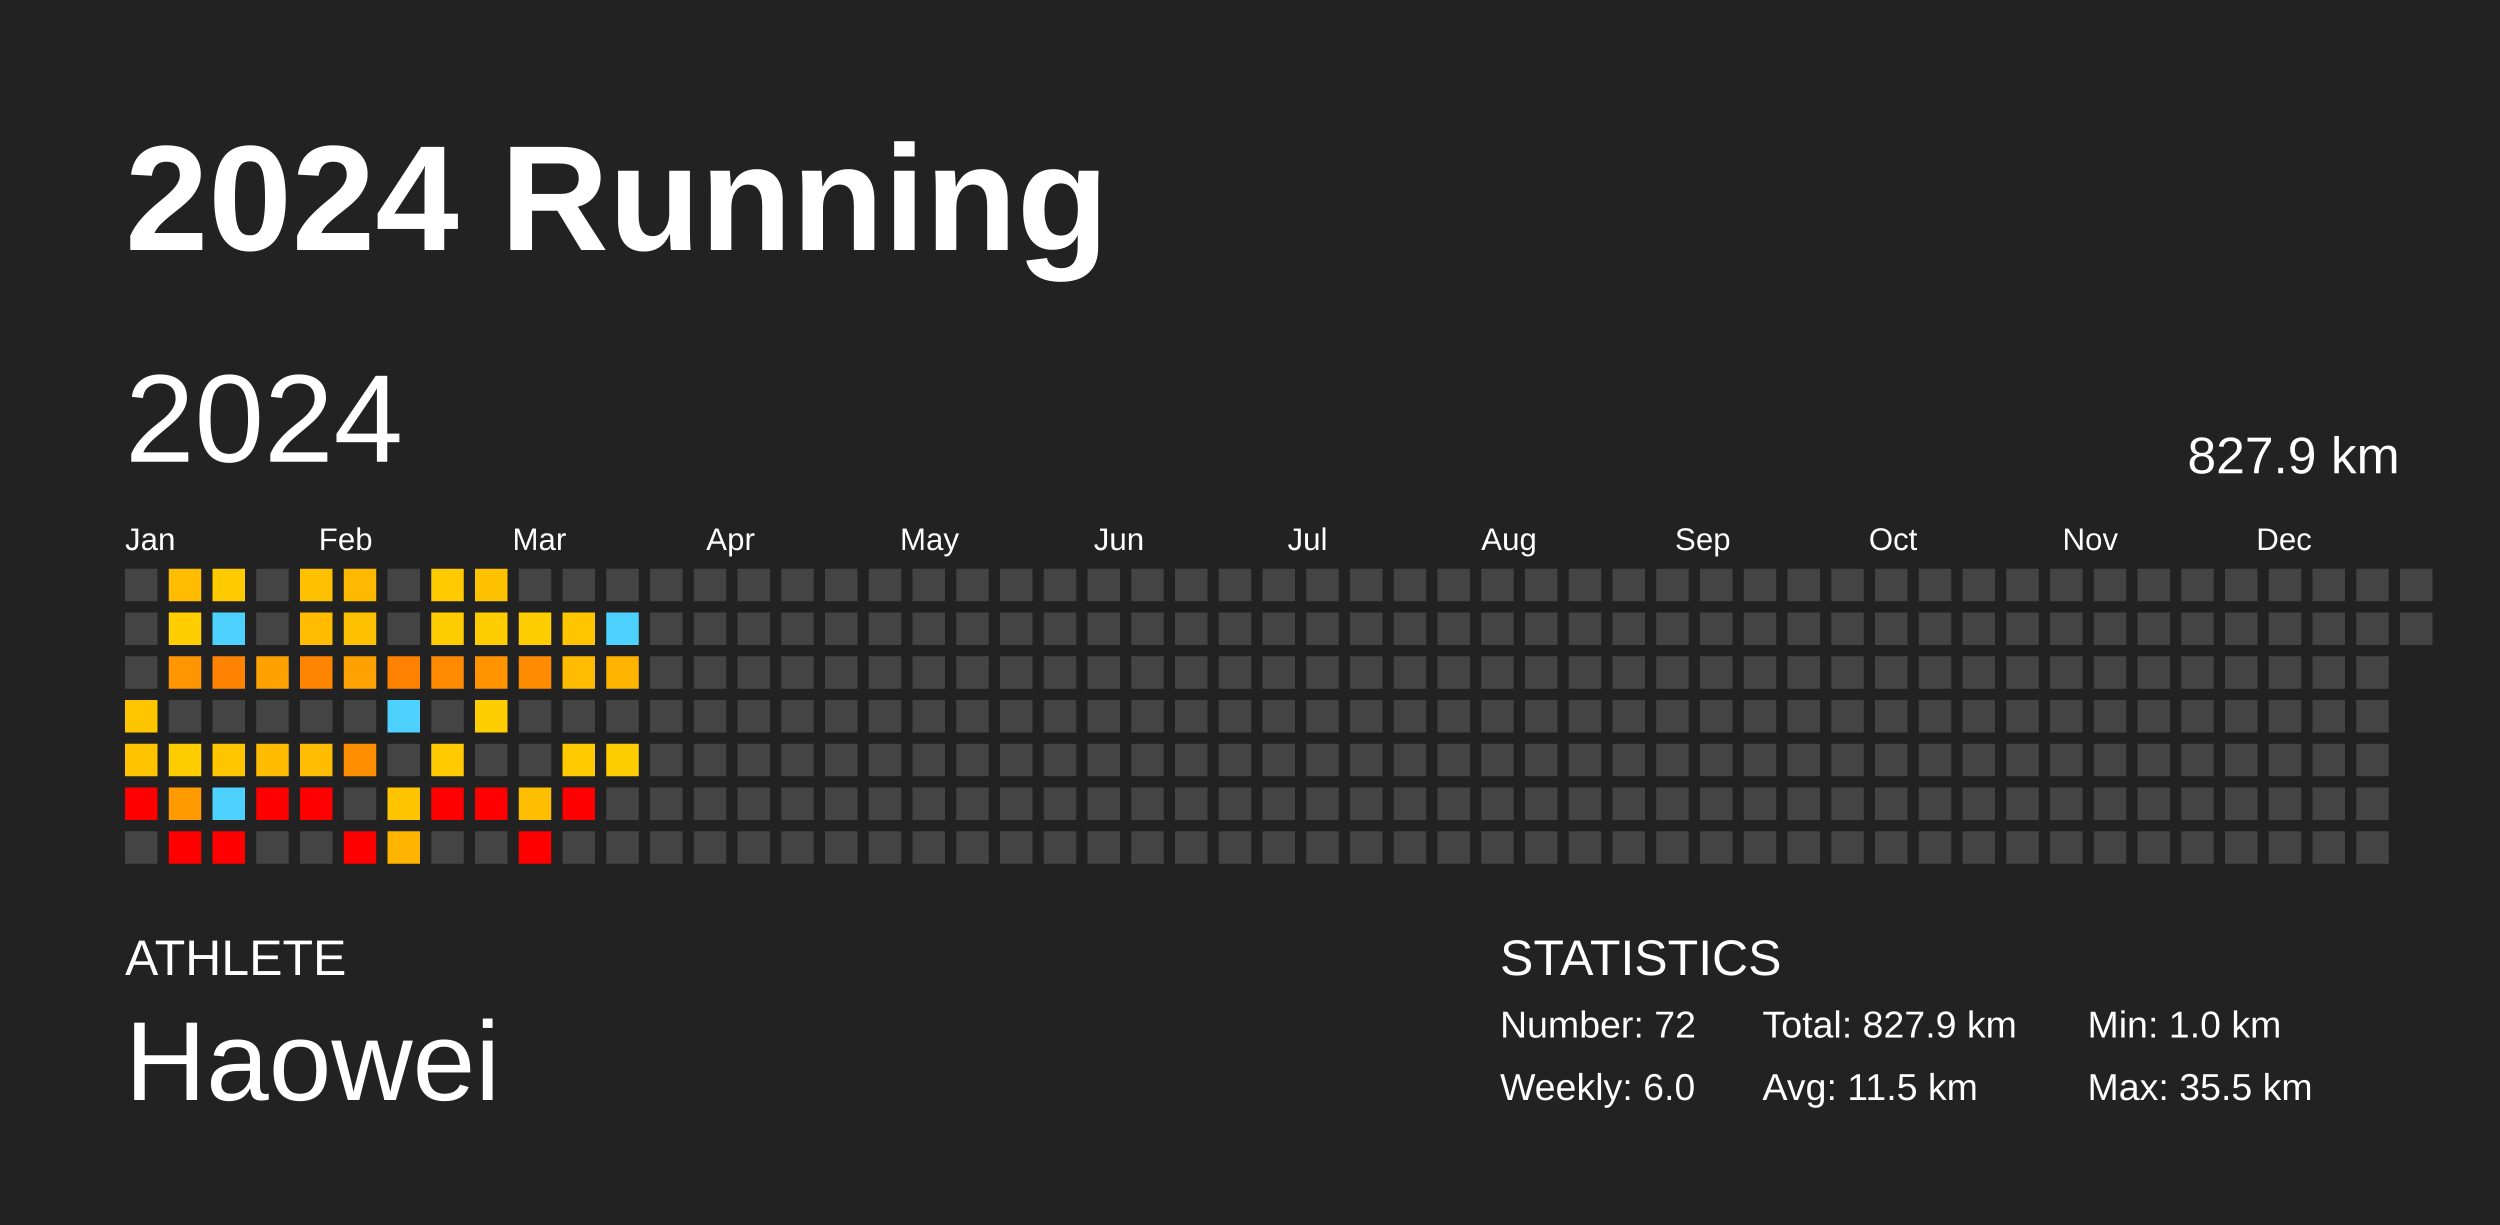
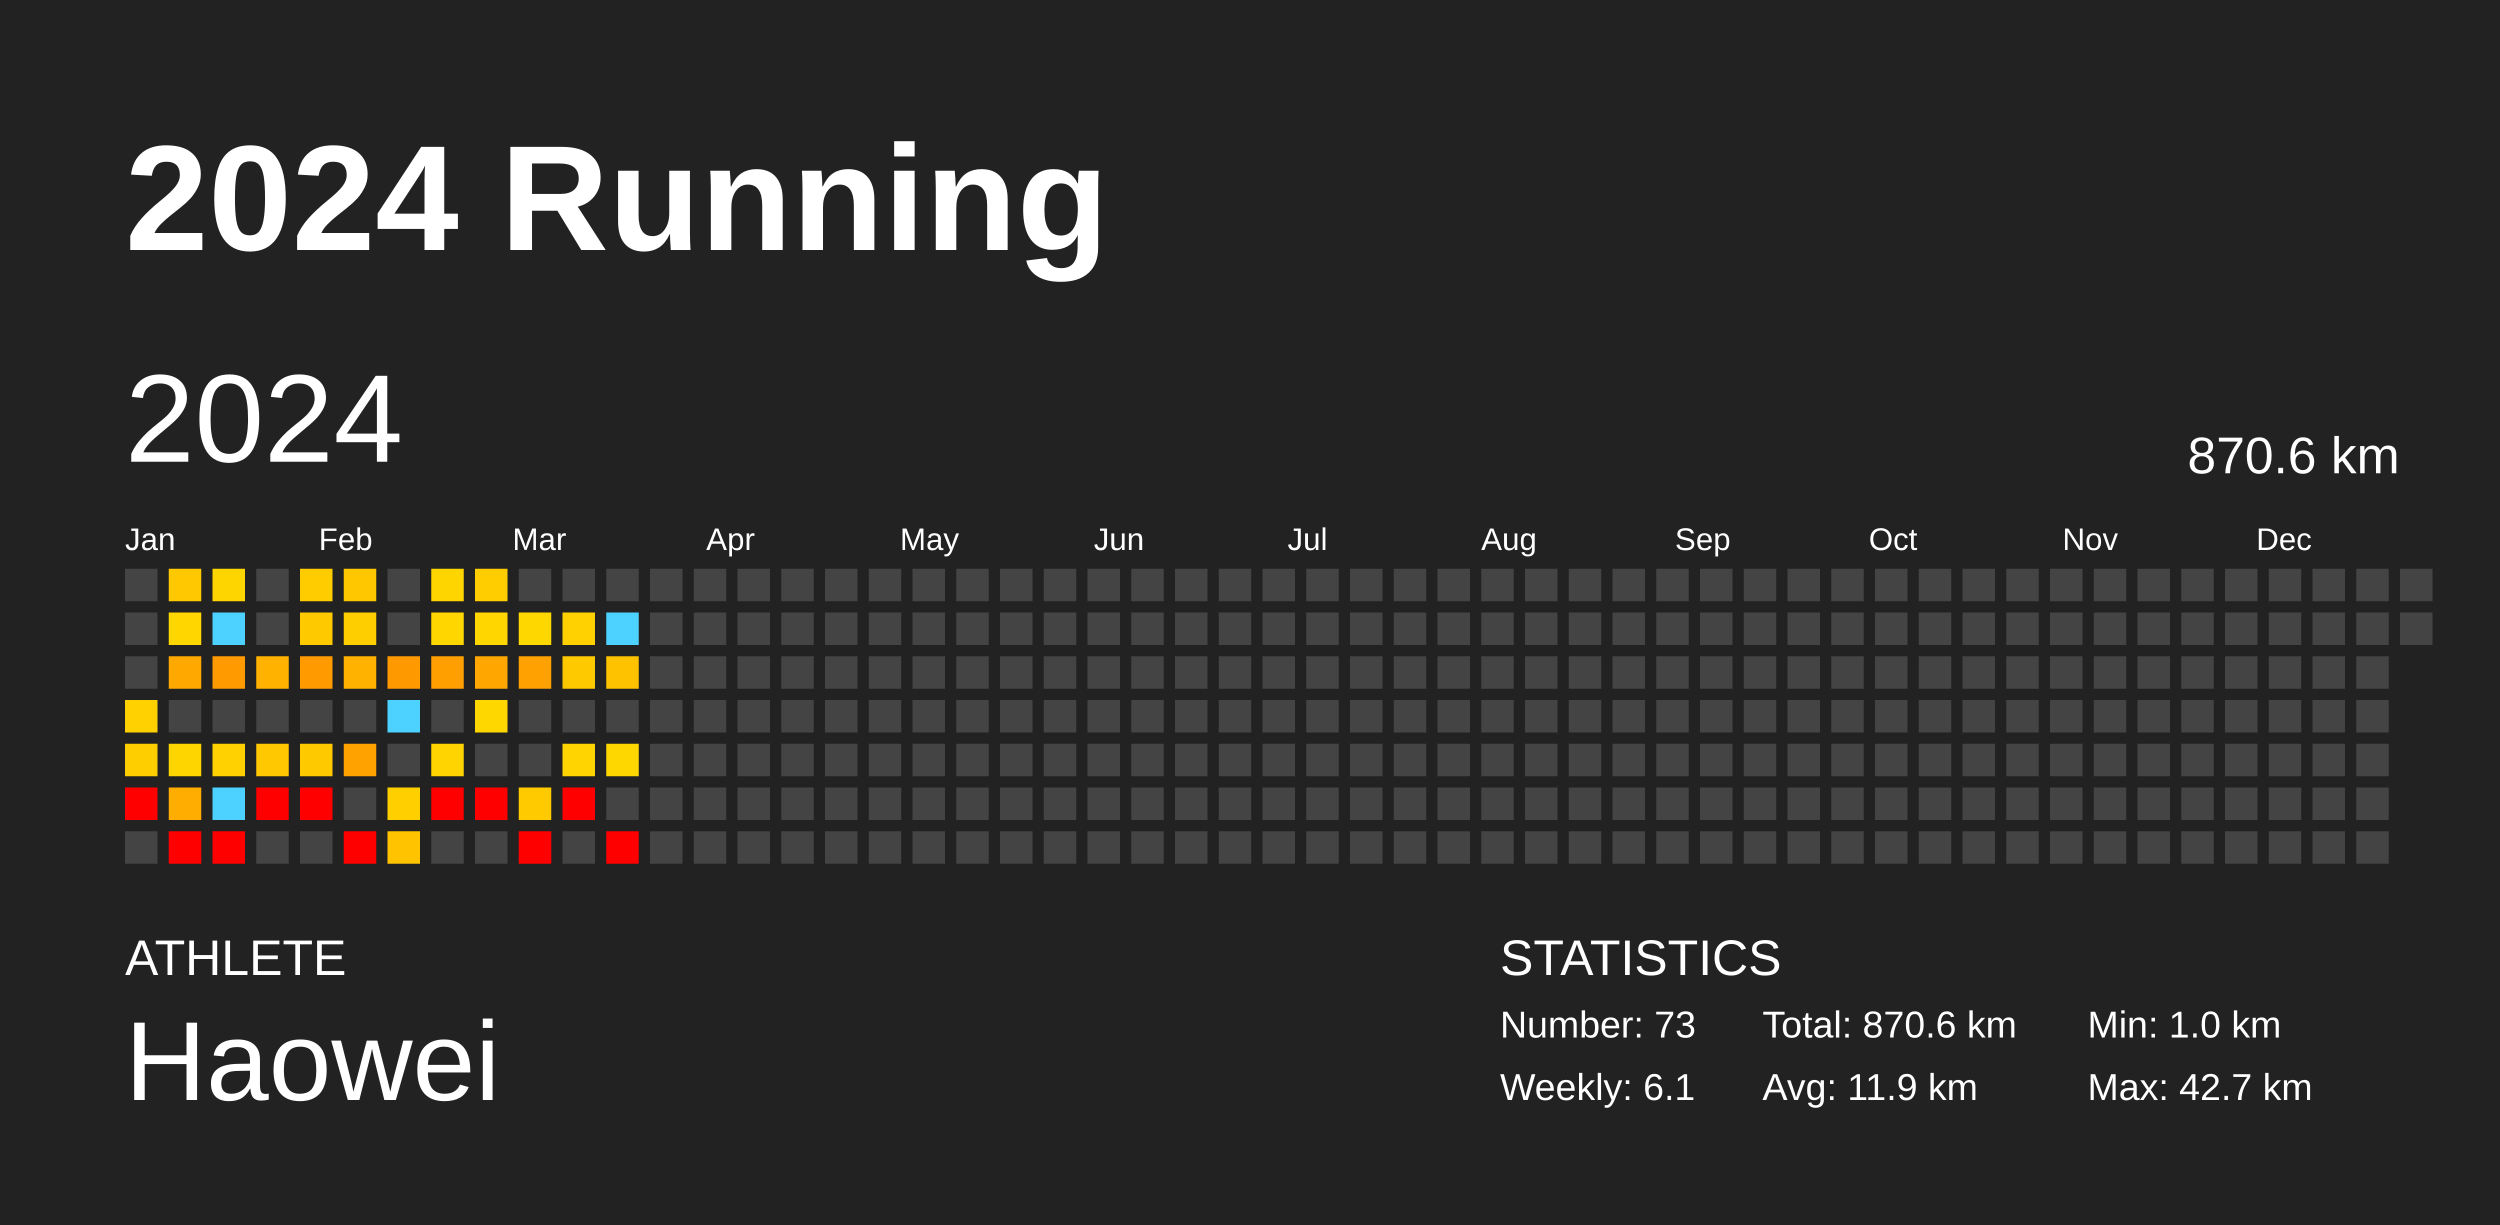
<svg xmlns="http://www.w3.org/2000/svg" baseProfile="full" height="98mm" version="1.1" viewBox="0,0,200,98" width="200mm">
  <defs />
  <rect fill="#222222" height="98" width="200" x="0" y="0" />
  <text fill="#FFFFFF" style="font-size:12px; font-family:Arial; font-weight:bold;" x="10" y="20">2024 Running</text>
  <text fill="#FFFFFF" style="font-size:4px; font-family:Arial" x="10" y="78">ATHLETE</text>
  <text fill="#FFFFFF" style="font-size:9px; font-family:Arial" x="10" y="88">Haowei</text>
  <text fill="#FFFFFF" style="font-size:4px; font-family:Arial" x="120" y="78">STATISTICS</text>
-   <text fill="#FFFFFF" style="font-size:3px; font-family:Arial" x="120" y="83">Number: 72</text>
-   <text fill="#FFFFFF" style="font-size:3px; font-family:Arial" x="120" y="88">Weekly: 6.0</text>
-   <text fill="#FFFFFF" style="font-size:3px; font-family:Arial" x="141" y="83">Total: 827.9 km</text>
-   <text fill="#FFFFFF" style="font-size:3px; font-family:Arial" x="141" y="88">Avg: 11.5 km</text>
+   <text fill="#FFFFFF" style="font-size:3px; font-family:Arial" x="120" y="83">Number: 73</text>
+   <text fill="#FFFFFF" style="font-size:3px; font-family:Arial" x="120" y="88">Weekly: 6.1</text>
+   <text fill="#FFFFFF" style="font-size:3px; font-family:Arial" x="141" y="83">Total: 870.6 km</text>
+   <text fill="#FFFFFF" style="font-size:3px; font-family:Arial" x="141" y="88">Avg: 11.9 km</text>
  <text fill="#FFFFFF" style="font-size:3px; font-family:Arial" x="167" y="83">Min: 1.0 km</text>
-   <text fill="#FFFFFF" style="font-size:3px; font-family:Arial" x="167" y="88">Max: 35.5 km</text>
+   <text fill="#FFFFFF" style="font-size:3px; font-family:Arial" x="167" y="88">Max: 42.7 km</text>
  <text dominant-baseline="hanging" fill="#FFFFFF" style="font-size:10.0px; font-family:Arial;" x="10" y="30">2024</text>
-   <text dominant-baseline="hanging" fill="#FFFFFF" style="font-size:4.125px; font-family:Arial;" x="175" y="35">827.9 km</text>
+   <text dominant-baseline="hanging" fill="#FFFFFF" style="font-size:4.125px; font-family:Arial;" x="175" y="35">870.6 km</text>
  <text fill="#FFFFFF" style="font-size:2.5px; font-family:Arial" x="10.0" y="44">Jan</text>
  <text fill="#FFFFFF" style="font-size:2.5px; font-family:Arial" x="25.5" y="44">Feb</text>
  <text fill="#FFFFFF" style="font-size:2.5px; font-family:Arial" x="41.0" y="44">Mar</text>
  <text fill="#FFFFFF" style="font-size:2.5px; font-family:Arial" x="56.5" y="44">Apr</text>
  <text fill="#FFFFFF" style="font-size:2.5px; font-family:Arial" x="72.0" y="44">May</text>
  <text fill="#FFFFFF" style="font-size:2.5px; font-family:Arial" x="87.5" y="44">Jun</text>
  <text fill="#FFFFFF" style="font-size:2.5px; font-family:Arial" x="103.0" y="44">Jul</text>
  <text fill="#FFFFFF" style="font-size:2.5px; font-family:Arial" x="118.5" y="44">Aug</text>
  <text fill="#FFFFFF" style="font-size:2.5px; font-family:Arial" x="134.0" y="44">Sep</text>
  <text fill="#FFFFFF" style="font-size:2.5px; font-family:Arial" x="149.5" y="44">Oct</text>
  <text fill="#FFFFFF" style="font-size:2.5px; font-family:Arial" x="165.0" y="44">Nov</text>
  <text fill="#FFFFFF" style="font-size:2.5px; font-family:Arial" x="180.5" y="44">Dec</text>
  <rect fill="#444444" height="2.6" width="2.6" x="10.0" y="45.5" />
  <rect fill="#444444" height="2.6" width="2.6" x="10.0" y="49.0" />
  <rect fill="#444444" height="2.6" width="2.6" x="10.0" y="52.5" />
-   <rect fill="#ffc600" height="2.6" width="2.6" x="10.0" y="56.0" />
-   <rect fill="#ffc300" height="2.6" width="2.6" x="10.0" y="59.5" />
+   <rect fill="#ffd100" height="2.6" width="2.6" x="10.0" y="56.0" />
+   <rect fill="#ffce00" height="2.6" width="2.6" x="10.0" y="59.5" />
  <rect fill="red" height="2.6" width="2.6" x="10.0" y="63.0" />
  <rect fill="#444444" height="2.6" width="2.6" x="10.0" y="66.5" />
-   <rect fill="#ffbc00" height="2.6" width="2.6" x="13.5" y="45.5" />
-   <rect fill="#ffcd00" height="2.6" width="2.6" x="13.5" y="49.0" />
-   <rect fill="#ff9500" height="2.6" width="2.6" x="13.5" y="52.5" />
+   <rect fill="#ffc800" height="2.6" width="2.6" x="13.5" y="45.5" />
+   <rect fill="#ffd600" height="2.6" width="2.6" x="13.5" y="49.0" />
+   <rect fill="#ffa900" height="2.6" width="2.6" x="13.5" y="52.5" />
  <rect fill="#444444" height="2.6" width="2.6" x="13.5" y="56.0" />
-   <rect fill="#ffcc00" height="2.6" width="2.6" x="13.5" y="59.5" />
-   <rect fill="#ff9b00" height="2.6" width="2.6" x="13.5" y="63.0" />
+   <rect fill="#ffd500" height="2.6" width="2.6" x="13.5" y="59.5" />
+   <rect fill="#ffad00" height="2.6" width="2.6" x="13.5" y="63.0" />
  <rect fill="red" height="2.6" width="2.6" x="13.5" y="66.5" />
-   <rect fill="#ffcb00" height="2.6" width="2.6" x="17.0" y="45.5" />
+   <rect fill="#ffd500" height="2.6" width="2.6" x="17.0" y="45.5" />
  <rect fill="#4dd2ff" height="2.6" width="2.6" x="17.0" y="49.0" />
-   <rect fill="#ff8300" height="2.6" width="2.6" x="17.0" y="52.5" />
+   <rect fill="#ff9a00" height="2.6" width="2.6" x="17.0" y="52.5" />
  <rect fill="#444444" height="2.6" width="2.6" x="17.0" y="56.0" />
-   <rect fill="#ffc600" height="2.6" width="2.6" x="17.0" y="59.5" />
+   <rect fill="#ffd100" height="2.6" width="2.6" x="17.0" y="59.5" />
  <rect fill="#4dd2ff" height="2.6" width="2.6" x="17.0" y="63.0" />
  <rect fill="red" height="2.6" width="2.6" x="17.0" y="66.5" />
  <rect fill="#444444" height="2.6" width="2.6" x="20.5" y="45.5" />
  <rect fill="#444444" height="2.6" width="2.6" x="20.5" y="49.0" />
-   <rect fill="#ffa100" height="2.6" width="2.6" x="20.5" y="52.5" />
+   <rect fill="#ffb200" height="2.6" width="2.6" x="20.5" y="52.5" />
  <rect fill="#444444" height="2.6" width="2.6" x="20.5" y="56.0" />
-   <rect fill="#ffbb00" height="2.6" width="2.6" x="20.5" y="59.5" />
+   <rect fill="#ffc800" height="2.6" width="2.6" x="20.5" y="59.5" />
  <rect fill="red" height="2.6" width="2.6" x="20.5" y="63.0" />
  <rect fill="#444444" height="2.6" width="2.6" x="20.5" y="66.5" />
-   <rect fill="#ffc000" height="2.6" width="2.6" x="24.0" y="45.5" />
-   <rect fill="#ffbc00" height="2.6" width="2.6" x="24.0" y="49.0" />
-   <rect fill="#ff8400" height="2.6" width="2.6" x="24.0" y="52.5" />
+   <rect fill="#ffcc00" height="2.6" width="2.6" x="24.0" y="45.5" />
+   <rect fill="#ffc900" height="2.6" width="2.6" x="24.0" y="49.0" />
+   <rect fill="#ff9b00" height="2.6" width="2.6" x="24.0" y="52.5" />
  <rect fill="#444444" height="2.6" width="2.6" x="24.0" y="56.0" />
-   <rect fill="#ffbc00" height="2.6" width="2.6" x="24.0" y="59.5" />
+   <rect fill="#ffc900" height="2.6" width="2.6" x="24.0" y="59.5" />
  <rect fill="red" height="2.6" width="2.6" x="24.0" y="63.0" />
  <rect fill="#444444" height="2.6" width="2.6" x="24.0" y="66.5" />
-   <rect fill="#ffba00" height="2.6" width="2.6" x="27.5" y="45.5" />
-   <rect fill="#ffc200" height="2.6" width="2.6" x="27.5" y="49.0" />
-   <rect fill="#ffa100" height="2.6" width="2.6" x="27.5" y="52.5" />
+   <rect fill="#ffc700" height="2.6" width="2.6" x="27.5" y="45.5" />
+   <rect fill="#ffce00" height="2.6" width="2.6" x="27.5" y="49.0" />
+   <rect fill="#ffb200" height="2.6" width="2.6" x="27.5" y="52.5" />
  <rect fill="#444444" height="2.6" width="2.6" x="27.5" y="56.0" />
-   <rect fill="#ff8d00" height="2.6" width="2.6" x="27.5" y="59.5" />
+   <rect fill="#ffa200" height="2.6" width="2.6" x="27.5" y="59.5" />
  <rect fill="#444444" height="2.6" width="2.6" x="27.5" y="63.0" />
  <rect fill="red" height="2.6" width="2.6" x="27.5" y="66.5" />
  <rect fill="#444444" height="2.6" width="2.6" x="31.0" y="45.5" />
  <rect fill="#444444" height="2.6" width="2.6" x="31.0" y="49.0" />
-   <rect fill="#ff8100" height="2.6" width="2.6" x="31.0" y="52.5" />
+   <rect fill="#ff9900" height="2.6" width="2.6" x="31.0" y="52.5" />
  <rect fill="#4dd2ff" height="2.6" width="2.6" x="31.0" y="56.0" />
  <rect fill="#444444" height="2.6" width="2.6" x="31.0" y="59.5" />
-   <rect fill="#ffc400" height="2.6" width="2.6" x="31.0" y="63.0" />
-   <rect fill="#ffb500" height="2.6" width="2.6" x="31.0" y="66.5" />
-   <rect fill="#ffcb00" height="2.6" width="2.6" x="34.5" y="45.5" />
-   <rect fill="#ffcc00" height="2.6" width="2.6" x="34.5" y="49.0" />
-   <rect fill="#ff8a00" height="2.6" width="2.6" x="34.5" y="52.5" />
+   <rect fill="#ffcf00" height="2.6" width="2.6" x="31.0" y="63.0" />
+   <rect fill="#ffc300" height="2.6" width="2.6" x="31.0" y="66.5" />
+   <rect fill="#ffd500" height="2.6" width="2.6" x="34.5" y="45.5" />
+   <rect fill="#ffd600" height="2.6" width="2.6" x="34.5" y="49.0" />
+   <rect fill="#ffa000" height="2.6" width="2.6" x="34.5" y="52.5" />
  <rect fill="#444444" height="2.6" width="2.6" x="34.5" y="56.0" />
-   <rect fill="#ffcb00" height="2.6" width="2.6" x="34.5" y="59.5" />
+   <rect fill="#ffd400" height="2.6" width="2.6" x="34.5" y="59.5" />
  <rect fill="red" height="2.6" width="2.6" x="34.5" y="63.0" />
  <rect fill="#444444" height="2.6" width="2.6" x="34.5" y="66.5" />
-   <rect fill="#ffc200" height="2.6" width="2.6" x="38.0" y="45.5" />
-   <rect fill="#ffcc00" height="2.6" width="2.6" x="38.0" y="49.0" />
-   <rect fill="#ff9300" height="2.6" width="2.6" x="38.0" y="52.5" />
-   <rect fill="#ffce00" height="2.6" width="2.6" x="38.0" y="56.0" />
+   <rect fill="#ffcd00" height="2.6" width="2.6" x="38.0" y="45.5" />
+   <rect fill="#ffd600" height="2.6" width="2.6" x="38.0" y="49.0" />
+   <rect fill="#ffa700" height="2.6" width="2.6" x="38.0" y="52.5" />
+   <rect fill="#ffd700" height="2.6" width="2.6" x="38.0" y="56.0" />
  <rect fill="#444444" height="2.6" width="2.6" x="38.0" y="59.5" />
  <rect fill="red" height="2.6" width="2.6" x="38.0" y="63.0" />
  <rect fill="#444444" height="2.6" width="2.6" x="38.0" y="66.5" />
  <rect fill="#444444" height="2.6" width="2.6" x="41.5" y="45.5" />
-   <rect fill="#ffce00" height="2.6" width="2.6" x="41.5" y="49.0" />
-   <rect fill="#ff8b00" height="2.6" width="2.6" x="41.5" y="52.5" />
+   <rect fill="#ffd700" height="2.6" width="2.6" x="41.5" y="49.0" />
+   <rect fill="#ffa100" height="2.6" width="2.6" x="41.5" y="52.5" />
  <rect fill="#444444" height="2.6" width="2.6" x="41.5" y="56.0" />
  <rect fill="#444444" height="2.6" width="2.6" x="41.5" y="59.5" />
-   <rect fill="#ffbe00" height="2.6" width="2.6" x="41.5" y="63.0" />
+   <rect fill="#ffca00" height="2.6" width="2.6" x="41.5" y="63.0" />
  <rect fill="red" height="2.6" width="2.6" x="41.5" y="66.5" />
  <rect fill="#444444" height="2.6" width="2.6" x="45.0" y="45.5" />
-   <rect fill="#ffc600" height="2.6" width="2.6" x="45.0" y="49.0" />
-   <rect fill="#ffbc00" height="2.6" width="2.6" x="45.0" y="52.5" />
+   <rect fill="#ffd100" height="2.6" width="2.6" x="45.0" y="49.0" />
+   <rect fill="#ffc900" height="2.6" width="2.6" x="45.0" y="52.5" />
  <rect fill="#444444" height="2.6" width="2.6" x="45.0" y="56.0" />
-   <rect fill="#ffca00" height="2.6" width="2.6" x="45.0" y="59.5" />
+   <rect fill="#ffd400" height="2.6" width="2.6" x="45.0" y="59.5" />
  <rect fill="red" height="2.6" width="2.6" x="45.0" y="63.0" />
  <rect fill="#444444" height="2.6" width="2.6" x="45.0" y="66.5" />
  <rect fill="#444444" height="2.6" width="2.6" x="48.5" y="45.5" />
  <rect fill="#4dd2ff" height="2.6" width="2.6" x="48.5" y="49.0" />
-   <rect fill="#ffb400" height="2.6" width="2.6" x="48.5" y="52.5" />
+   <rect fill="#ffc200" height="2.6" width="2.6" x="48.5" y="52.5" />
  <rect fill="#444444" height="2.6" width="2.6" x="48.5" y="56.0" />
-   <rect fill="#ffce00" height="2.6" width="2.6" x="48.5" y="59.5" />
+   <rect fill="#ffd700" height="2.6" width="2.6" x="48.5" y="59.5" />
  <rect fill="#444444" height="2.6" width="2.6" x="48.5" y="63.0" />
-   <rect fill="#444444" height="2.6" width="2.6" x="48.5" y="66.5" />
+   <rect fill="red" height="2.6" width="2.6" x="48.5" y="66.5" />
  <rect fill="#444444" height="2.6" width="2.6" x="52.0" y="45.5" />
  <rect fill="#444444" height="2.6" width="2.6" x="52.0" y="49.0" />
  <rect fill="#444444" height="2.6" width="2.6" x="52.0" y="52.5" />
  <rect fill="#444444" height="2.6" width="2.6" x="52.0" y="56.0" />
  <rect fill="#444444" height="2.6" width="2.6" x="52.0" y="59.5" />
  <rect fill="#444444" height="2.6" width="2.6" x="52.0" y="63.0" />
  <rect fill="#444444" height="2.6" width="2.6" x="52.0" y="66.5" />
  <rect fill="#444444" height="2.6" width="2.6" x="55.5" y="45.5" />
  <rect fill="#444444" height="2.6" width="2.6" x="55.5" y="49.0" />
  <rect fill="#444444" height="2.6" width="2.6" x="55.5" y="52.5" />
  <rect fill="#444444" height="2.6" width="2.6" x="55.5" y="56.0" />
  <rect fill="#444444" height="2.6" width="2.6" x="55.5" y="59.5" />
  <rect fill="#444444" height="2.6" width="2.6" x="55.5" y="63.0" />
  <rect fill="#444444" height="2.6" width="2.6" x="55.5" y="66.5" />
  <rect fill="#444444" height="2.6" width="2.6" x="59.0" y="45.5" />
  <rect fill="#444444" height="2.6" width="2.6" x="59.0" y="49.0" />
  <rect fill="#444444" height="2.6" width="2.6" x="59.0" y="52.5" />
  <rect fill="#444444" height="2.6" width="2.6" x="59.0" y="56.0" />
  <rect fill="#444444" height="2.6" width="2.6" x="59.0" y="59.5" />
  <rect fill="#444444" height="2.6" width="2.6" x="59.0" y="63.0" />
  <rect fill="#444444" height="2.6" width="2.6" x="59.0" y="66.5" />
  <rect fill="#444444" height="2.6" width="2.6" x="62.5" y="45.5" />
  <rect fill="#444444" height="2.6" width="2.6" x="62.5" y="49.0" />
  <rect fill="#444444" height="2.6" width="2.6" x="62.5" y="52.5" />
  <rect fill="#444444" height="2.6" width="2.6" x="62.5" y="56.0" />
  <rect fill="#444444" height="2.6" width="2.6" x="62.5" y="59.5" />
  <rect fill="#444444" height="2.6" width="2.6" x="62.5" y="63.0" />
  <rect fill="#444444" height="2.6" width="2.6" x="62.5" y="66.5" />
  <rect fill="#444444" height="2.6" width="2.6" x="66.0" y="45.5" />
  <rect fill="#444444" height="2.6" width="2.6" x="66.0" y="49.0" />
  <rect fill="#444444" height="2.6" width="2.6" x="66.0" y="52.5" />
  <rect fill="#444444" height="2.6" width="2.6" x="66.0" y="56.0" />
  <rect fill="#444444" height="2.6" width="2.6" x="66.0" y="59.5" />
  <rect fill="#444444" height="2.6" width="2.6" x="66.0" y="63.0" />
  <rect fill="#444444" height="2.6" width="2.6" x="66.0" y="66.5" />
  <rect fill="#444444" height="2.6" width="2.6" x="69.5" y="45.5" />
  <rect fill="#444444" height="2.6" width="2.6" x="69.5" y="49.0" />
  <rect fill="#444444" height="2.6" width="2.6" x="69.5" y="52.5" />
  <rect fill="#444444" height="2.6" width="2.6" x="69.5" y="56.0" />
  <rect fill="#444444" height="2.6" width="2.6" x="69.5" y="59.5" />
  <rect fill="#444444" height="2.6" width="2.6" x="69.5" y="63.0" />
  <rect fill="#444444" height="2.6" width="2.6" x="69.5" y="66.5" />
  <rect fill="#444444" height="2.6" width="2.6" x="73.0" y="45.5" />
  <rect fill="#444444" height="2.6" width="2.6" x="73.0" y="49.0" />
  <rect fill="#444444" height="2.6" width="2.6" x="73.0" y="52.5" />
  <rect fill="#444444" height="2.6" width="2.6" x="73.0" y="56.0" />
  <rect fill="#444444" height="2.6" width="2.6" x="73.0" y="59.5" />
  <rect fill="#444444" height="2.6" width="2.6" x="73.0" y="63.0" />
  <rect fill="#444444" height="2.6" width="2.6" x="73.0" y="66.5" />
  <rect fill="#444444" height="2.6" width="2.6" x="76.5" y="45.5" />
  <rect fill="#444444" height="2.6" width="2.6" x="76.5" y="49.0" />
  <rect fill="#444444" height="2.6" width="2.6" x="76.5" y="52.5" />
  <rect fill="#444444" height="2.6" width="2.6" x="76.5" y="56.0" />
  <rect fill="#444444" height="2.6" width="2.6" x="76.5" y="59.5" />
  <rect fill="#444444" height="2.6" width="2.6" x="76.5" y="63.0" />
  <rect fill="#444444" height="2.6" width="2.6" x="76.5" y="66.5" />
  <rect fill="#444444" height="2.6" width="2.6" x="80.0" y="45.5" />
  <rect fill="#444444" height="2.6" width="2.6" x="80.0" y="49.0" />
  <rect fill="#444444" height="2.6" width="2.6" x="80.0" y="52.5" />
  <rect fill="#444444" height="2.6" width="2.6" x="80.0" y="56.0" />
  <rect fill="#444444" height="2.6" width="2.6" x="80.0" y="59.5" />
  <rect fill="#444444" height="2.6" width="2.6" x="80.0" y="63.0" />
  <rect fill="#444444" height="2.6" width="2.6" x="80.0" y="66.5" />
  <rect fill="#444444" height="2.6" width="2.6" x="83.5" y="45.5" />
  <rect fill="#444444" height="2.6" width="2.6" x="83.5" y="49.0" />
  <rect fill="#444444" height="2.6" width="2.6" x="83.5" y="52.5" />
  <rect fill="#444444" height="2.6" width="2.6" x="83.5" y="56.0" />
  <rect fill="#444444" height="2.6" width="2.6" x="83.5" y="59.5" />
  <rect fill="#444444" height="2.6" width="2.6" x="83.5" y="63.0" />
  <rect fill="#444444" height="2.6" width="2.6" x="83.5" y="66.5" />
  <rect fill="#444444" height="2.6" width="2.6" x="87.0" y="45.5" />
  <rect fill="#444444" height="2.6" width="2.6" x="87.0" y="49.0" />
  <rect fill="#444444" height="2.6" width="2.6" x="87.0" y="52.5" />
  <rect fill="#444444" height="2.6" width="2.6" x="87.0" y="56.0" />
  <rect fill="#444444" height="2.6" width="2.6" x="87.0" y="59.5" />
  <rect fill="#444444" height="2.6" width="2.6" x="87.0" y="63.0" />
  <rect fill="#444444" height="2.6" width="2.6" x="87.0" y="66.5" />
  <rect fill="#444444" height="2.6" width="2.6" x="90.5" y="45.5" />
  <rect fill="#444444" height="2.6" width="2.6" x="90.5" y="49.0" />
  <rect fill="#444444" height="2.6" width="2.6" x="90.5" y="52.5" />
  <rect fill="#444444" height="2.6" width="2.6" x="90.5" y="56.0" />
  <rect fill="#444444" height="2.6" width="2.6" x="90.5" y="59.5" />
  <rect fill="#444444" height="2.6" width="2.6" x="90.5" y="63.0" />
  <rect fill="#444444" height="2.6" width="2.6" x="90.5" y="66.5" />
  <rect fill="#444444" height="2.6" width="2.6" x="94.0" y="45.5" />
  <rect fill="#444444" height="2.6" width="2.6" x="94.0" y="49.0" />
  <rect fill="#444444" height="2.6" width="2.6" x="94.0" y="52.5" />
  <rect fill="#444444" height="2.6" width="2.6" x="94.0" y="56.0" />
  <rect fill="#444444" height="2.6" width="2.6" x="94.0" y="59.5" />
  <rect fill="#444444" height="2.6" width="2.6" x="94.0" y="63.0" />
  <rect fill="#444444" height="2.6" width="2.6" x="94.0" y="66.5" />
  <rect fill="#444444" height="2.6" width="2.6" x="97.5" y="45.5" />
  <rect fill="#444444" height="2.6" width="2.6" x="97.5" y="49.0" />
  <rect fill="#444444" height="2.6" width="2.6" x="97.5" y="52.5" />
  <rect fill="#444444" height="2.6" width="2.6" x="97.5" y="56.0" />
  <rect fill="#444444" height="2.6" width="2.6" x="97.5" y="59.5" />
  <rect fill="#444444" height="2.6" width="2.6" x="97.5" y="63.0" />
  <rect fill="#444444" height="2.6" width="2.6" x="97.5" y="66.5" />
  <rect fill="#444444" height="2.6" width="2.6" x="101.0" y="45.5" />
  <rect fill="#444444" height="2.6" width="2.6" x="101.0" y="49.0" />
  <rect fill="#444444" height="2.6" width="2.6" x="101.0" y="52.5" />
  <rect fill="#444444" height="2.6" width="2.6" x="101.0" y="56.0" />
  <rect fill="#444444" height="2.6" width="2.6" x="101.0" y="59.5" />
  <rect fill="#444444" height="2.6" width="2.6" x="101.0" y="63.0" />
  <rect fill="#444444" height="2.6" width="2.6" x="101.0" y="66.5" />
  <rect fill="#444444" height="2.6" width="2.6" x="104.5" y="45.5" />
  <rect fill="#444444" height="2.6" width="2.6" x="104.5" y="49.0" />
  <rect fill="#444444" height="2.6" width="2.6" x="104.5" y="52.5" />
  <rect fill="#444444" height="2.6" width="2.6" x="104.5" y="56.0" />
  <rect fill="#444444" height="2.6" width="2.6" x="104.5" y="59.5" />
  <rect fill="#444444" height="2.6" width="2.6" x="104.5" y="63.0" />
  <rect fill="#444444" height="2.6" width="2.6" x="104.5" y="66.5" />
  <rect fill="#444444" height="2.6" width="2.6" x="108.0" y="45.5" />
  <rect fill="#444444" height="2.6" width="2.6" x="108.0" y="49.0" />
  <rect fill="#444444" height="2.6" width="2.6" x="108.0" y="52.5" />
  <rect fill="#444444" height="2.6" width="2.6" x="108.0" y="56.0" />
  <rect fill="#444444" height="2.6" width="2.6" x="108.0" y="59.5" />
  <rect fill="#444444" height="2.6" width="2.6" x="108.0" y="63.0" />
  <rect fill="#444444" height="2.6" width="2.6" x="108.0" y="66.5" />
  <rect fill="#444444" height="2.6" width="2.6" x="111.5" y="45.5" />
  <rect fill="#444444" height="2.6" width="2.6" x="111.5" y="49.0" />
  <rect fill="#444444" height="2.6" width="2.6" x="111.5" y="52.5" />
  <rect fill="#444444" height="2.6" width="2.6" x="111.5" y="56.0" />
  <rect fill="#444444" height="2.6" width="2.6" x="111.5" y="59.5" />
  <rect fill="#444444" height="2.6" width="2.6" x="111.5" y="63.0" />
  <rect fill="#444444" height="2.6" width="2.6" x="111.5" y="66.5" />
  <rect fill="#444444" height="2.6" width="2.6" x="115.0" y="45.5" />
  <rect fill="#444444" height="2.6" width="2.6" x="115.0" y="49.0" />
  <rect fill="#444444" height="2.6" width="2.6" x="115.0" y="52.5" />
  <rect fill="#444444" height="2.6" width="2.6" x="115.0" y="56.0" />
  <rect fill="#444444" height="2.6" width="2.6" x="115.0" y="59.5" />
  <rect fill="#444444" height="2.6" width="2.6" x="115.0" y="63.0" />
  <rect fill="#444444" height="2.6" width="2.6" x="115.0" y="66.5" />
  <rect fill="#444444" height="2.6" width="2.6" x="118.5" y="45.5" />
  <rect fill="#444444" height="2.6" width="2.6" x="118.5" y="49.0" />
  <rect fill="#444444" height="2.6" width="2.6" x="118.5" y="52.5" />
  <rect fill="#444444" height="2.6" width="2.6" x="118.5" y="56.0" />
  <rect fill="#444444" height="2.6" width="2.6" x="118.5" y="59.5" />
  <rect fill="#444444" height="2.6" width="2.6" x="118.5" y="63.0" />
  <rect fill="#444444" height="2.6" width="2.6" x="118.5" y="66.5" />
  <rect fill="#444444" height="2.6" width="2.6" x="122.0" y="45.5" />
  <rect fill="#444444" height="2.6" width="2.6" x="122.0" y="49.0" />
  <rect fill="#444444" height="2.6" width="2.6" x="122.0" y="52.5" />
  <rect fill="#444444" height="2.6" width="2.6" x="122.0" y="56.0" />
  <rect fill="#444444" height="2.6" width="2.6" x="122.0" y="59.5" />
  <rect fill="#444444" height="2.6" width="2.6" x="122.0" y="63.0" />
  <rect fill="#444444" height="2.6" width="2.6" x="122.0" y="66.5" />
  <rect fill="#444444" height="2.6" width="2.6" x="125.5" y="45.5" />
  <rect fill="#444444" height="2.6" width="2.6" x="125.5" y="49.0" />
  <rect fill="#444444" height="2.6" width="2.6" x="125.5" y="52.5" />
  <rect fill="#444444" height="2.6" width="2.6" x="125.5" y="56.0" />
  <rect fill="#444444" height="2.6" width="2.6" x="125.5" y="59.5" />
  <rect fill="#444444" height="2.6" width="2.6" x="125.5" y="63.0" />
  <rect fill="#444444" height="2.6" width="2.6" x="125.5" y="66.5" />
  <rect fill="#444444" height="2.6" width="2.6" x="129.0" y="45.5" />
  <rect fill="#444444" height="2.6" width="2.6" x="129.0" y="49.0" />
  <rect fill="#444444" height="2.6" width="2.6" x="129.0" y="52.5" />
  <rect fill="#444444" height="2.6" width="2.6" x="129.0" y="56.0" />
  <rect fill="#444444" height="2.6" width="2.6" x="129.0" y="59.5" />
  <rect fill="#444444" height="2.6" width="2.6" x="129.0" y="63.0" />
  <rect fill="#444444" height="2.6" width="2.6" x="129.0" y="66.5" />
  <rect fill="#444444" height="2.6" width="2.6" x="132.5" y="45.5" />
  <rect fill="#444444" height="2.6" width="2.6" x="132.5" y="49.0" />
  <rect fill="#444444" height="2.6" width="2.6" x="132.5" y="52.5" />
  <rect fill="#444444" height="2.6" width="2.6" x="132.5" y="56.0" />
  <rect fill="#444444" height="2.6" width="2.6" x="132.5" y="59.5" />
  <rect fill="#444444" height="2.6" width="2.6" x="132.5" y="63.0" />
  <rect fill="#444444" height="2.6" width="2.6" x="132.5" y="66.5" />
  <rect fill="#444444" height="2.6" width="2.6" x="136.0" y="45.5" />
  <rect fill="#444444" height="2.6" width="2.6" x="136.0" y="49.0" />
  <rect fill="#444444" height="2.6" width="2.6" x="136.0" y="52.5" />
  <rect fill="#444444" height="2.6" width="2.6" x="136.0" y="56.0" />
  <rect fill="#444444" height="2.6" width="2.6" x="136.0" y="59.5" />
  <rect fill="#444444" height="2.6" width="2.6" x="136.0" y="63.0" />
  <rect fill="#444444" height="2.6" width="2.6" x="136.0" y="66.5" />
  <rect fill="#444444" height="2.6" width="2.6" x="139.5" y="45.5" />
  <rect fill="#444444" height="2.6" width="2.6" x="139.5" y="49.0" />
  <rect fill="#444444" height="2.6" width="2.6" x="139.5" y="52.5" />
  <rect fill="#444444" height="2.6" width="2.6" x="139.5" y="56.0" />
  <rect fill="#444444" height="2.6" width="2.6" x="139.5" y="59.5" />
  <rect fill="#444444" height="2.6" width="2.6" x="139.5" y="63.0" />
  <rect fill="#444444" height="2.6" width="2.6" x="139.5" y="66.5" />
  <rect fill="#444444" height="2.6" width="2.6" x="143.0" y="45.5" />
  <rect fill="#444444" height="2.6" width="2.6" x="143.0" y="49.0" />
  <rect fill="#444444" height="2.6" width="2.6" x="143.0" y="52.5" />
  <rect fill="#444444" height="2.6" width="2.6" x="143.0" y="56.0" />
  <rect fill="#444444" height="2.6" width="2.6" x="143.0" y="59.5" />
  <rect fill="#444444" height="2.6" width="2.6" x="143.0" y="63.0" />
  <rect fill="#444444" height="2.6" width="2.6" x="143.0" y="66.5" />
  <rect fill="#444444" height="2.6" width="2.6" x="146.5" y="45.5" />
  <rect fill="#444444" height="2.6" width="2.6" x="146.5" y="49.0" />
  <rect fill="#444444" height="2.6" width="2.6" x="146.5" y="52.5" />
  <rect fill="#444444" height="2.6" width="2.6" x="146.5" y="56.0" />
  <rect fill="#444444" height="2.6" width="2.6" x="146.5" y="59.5" />
  <rect fill="#444444" height="2.6" width="2.6" x="146.5" y="63.0" />
  <rect fill="#444444" height="2.6" width="2.6" x="146.5" y="66.5" />
  <rect fill="#444444" height="2.6" width="2.6" x="150.0" y="45.5" />
  <rect fill="#444444" height="2.6" width="2.6" x="150.0" y="49.0" />
  <rect fill="#444444" height="2.6" width="2.6" x="150.0" y="52.5" />
  <rect fill="#444444" height="2.6" width="2.6" x="150.0" y="56.0" />
  <rect fill="#444444" height="2.6" width="2.6" x="150.0" y="59.5" />
  <rect fill="#444444" height="2.6" width="2.6" x="150.0" y="63.0" />
  <rect fill="#444444" height="2.6" width="2.6" x="150.0" y="66.5" />
  <rect fill="#444444" height="2.6" width="2.6" x="153.5" y="45.5" />
  <rect fill="#444444" height="2.6" width="2.6" x="153.5" y="49.0" />
  <rect fill="#444444" height="2.6" width="2.6" x="153.5" y="52.5" />
  <rect fill="#444444" height="2.6" width="2.6" x="153.5" y="56.0" />
  <rect fill="#444444" height="2.6" width="2.6" x="153.5" y="59.5" />
  <rect fill="#444444" height="2.6" width="2.6" x="153.5" y="63.0" />
  <rect fill="#444444" height="2.6" width="2.6" x="153.5" y="66.5" />
  <rect fill="#444444" height="2.6" width="2.6" x="157.0" y="45.5" />
  <rect fill="#444444" height="2.6" width="2.6" x="157.0" y="49.0" />
  <rect fill="#444444" height="2.6" width="2.6" x="157.0" y="52.5" />
  <rect fill="#444444" height="2.6" width="2.6" x="157.0" y="56.0" />
  <rect fill="#444444" height="2.6" width="2.6" x="157.0" y="59.5" />
  <rect fill="#444444" height="2.6" width="2.6" x="157.0" y="63.0" />
  <rect fill="#444444" height="2.6" width="2.6" x="157.0" y="66.5" />
  <rect fill="#444444" height="2.6" width="2.6" x="160.5" y="45.5" />
  <rect fill="#444444" height="2.6" width="2.6" x="160.5" y="49.0" />
  <rect fill="#444444" height="2.6" width="2.6" x="160.5" y="52.5" />
  <rect fill="#444444" height="2.6" width="2.6" x="160.5" y="56.0" />
  <rect fill="#444444" height="2.6" width="2.6" x="160.5" y="59.5" />
  <rect fill="#444444" height="2.6" width="2.6" x="160.5" y="63.0" />
  <rect fill="#444444" height="2.6" width="2.6" x="160.5" y="66.5" />
  <rect fill="#444444" height="2.6" width="2.6" x="164.0" y="45.5" />
  <rect fill="#444444" height="2.6" width="2.6" x="164.0" y="49.0" />
  <rect fill="#444444" height="2.6" width="2.6" x="164.0" y="52.5" />
  <rect fill="#444444" height="2.6" width="2.6" x="164.0" y="56.0" />
  <rect fill="#444444" height="2.6" width="2.6" x="164.0" y="59.5" />
  <rect fill="#444444" height="2.6" width="2.6" x="164.0" y="63.0" />
  <rect fill="#444444" height="2.6" width="2.6" x="164.0" y="66.5" />
  <rect fill="#444444" height="2.6" width="2.6" x="167.5" y="45.5" />
  <rect fill="#444444" height="2.6" width="2.6" x="167.5" y="49.0" />
  <rect fill="#444444" height="2.6" width="2.6" x="167.5" y="52.5" />
  <rect fill="#444444" height="2.6" width="2.6" x="167.5" y="56.0" />
  <rect fill="#444444" height="2.6" width="2.6" x="167.5" y="59.5" />
  <rect fill="#444444" height="2.6" width="2.6" x="167.5" y="63.0" />
  <rect fill="#444444" height="2.6" width="2.6" x="167.5" y="66.5" />
  <rect fill="#444444" height="2.6" width="2.6" x="171.0" y="45.5" />
  <rect fill="#444444" height="2.6" width="2.6" x="171.0" y="49.0" />
  <rect fill="#444444" height="2.6" width="2.6" x="171.0" y="52.5" />
  <rect fill="#444444" height="2.6" width="2.6" x="171.0" y="56.0" />
  <rect fill="#444444" height="2.6" width="2.6" x="171.0" y="59.5" />
  <rect fill="#444444" height="2.6" width="2.6" x="171.0" y="63.0" />
  <rect fill="#444444" height="2.6" width="2.6" x="171.0" y="66.5" />
  <rect fill="#444444" height="2.6" width="2.6" x="174.5" y="45.5" />
  <rect fill="#444444" height="2.6" width="2.6" x="174.5" y="49.0" />
  <rect fill="#444444" height="2.6" width="2.6" x="174.5" y="52.5" />
  <rect fill="#444444" height="2.6" width="2.6" x="174.5" y="56.0" />
  <rect fill="#444444" height="2.6" width="2.6" x="174.5" y="59.5" />
  <rect fill="#444444" height="2.6" width="2.6" x="174.5" y="63.0" />
  <rect fill="#444444" height="2.6" width="2.6" x="174.5" y="66.5" />
  <rect fill="#444444" height="2.6" width="2.6" x="178.0" y="45.5" />
  <rect fill="#444444" height="2.6" width="2.6" x="178.0" y="49.0" />
  <rect fill="#444444" height="2.6" width="2.6" x="178.0" y="52.5" />
  <rect fill="#444444" height="2.6" width="2.6" x="178.0" y="56.0" />
  <rect fill="#444444" height="2.6" width="2.6" x="178.0" y="59.5" />
  <rect fill="#444444" height="2.6" width="2.6" x="178.0" y="63.0" />
  <rect fill="#444444" height="2.6" width="2.6" x="178.0" y="66.5" />
  <rect fill="#444444" height="2.6" width="2.6" x="181.5" y="45.5" />
  <rect fill="#444444" height="2.6" width="2.6" x="181.5" y="49.0" />
  <rect fill="#444444" height="2.6" width="2.6" x="181.5" y="52.5" />
  <rect fill="#444444" height="2.6" width="2.6" x="181.5" y="56.0" />
  <rect fill="#444444" height="2.6" width="2.6" x="181.5" y="59.5" />
  <rect fill="#444444" height="2.6" width="2.6" x="181.5" y="63.0" />
  <rect fill="#444444" height="2.6" width="2.6" x="181.5" y="66.5" />
  <rect fill="#444444" height="2.6" width="2.6" x="185.0" y="45.5" />
  <rect fill="#444444" height="2.6" width="2.6" x="185.0" y="49.0" />
  <rect fill="#444444" height="2.6" width="2.6" x="185.0" y="52.5" />
  <rect fill="#444444" height="2.6" width="2.6" x="185.0" y="56.0" />
  <rect fill="#444444" height="2.6" width="2.6" x="185.0" y="59.5" />
  <rect fill="#444444" height="2.6" width="2.6" x="185.0" y="63.0" />
  <rect fill="#444444" height="2.6" width="2.6" x="185.0" y="66.5" />
  <rect fill="#444444" height="2.6" width="2.6" x="188.5" y="45.5" />
  <rect fill="#444444" height="2.6" width="2.6" x="188.5" y="49.0" />
  <rect fill="#444444" height="2.6" width="2.6" x="188.5" y="52.5" />
  <rect fill="#444444" height="2.6" width="2.6" x="188.5" y="56.0" />
  <rect fill="#444444" height="2.6" width="2.6" x="188.5" y="59.5" />
  <rect fill="#444444" height="2.6" width="2.6" x="188.5" y="63.0" />
  <rect fill="#444444" height="2.6" width="2.6" x="188.5" y="66.5" />
  <rect fill="#444444" height="2.6" width="2.6" x="192.0" y="45.5" />
  <rect fill="#444444" height="2.6" width="2.6" x="192.0" y="49.0" />
</svg>
